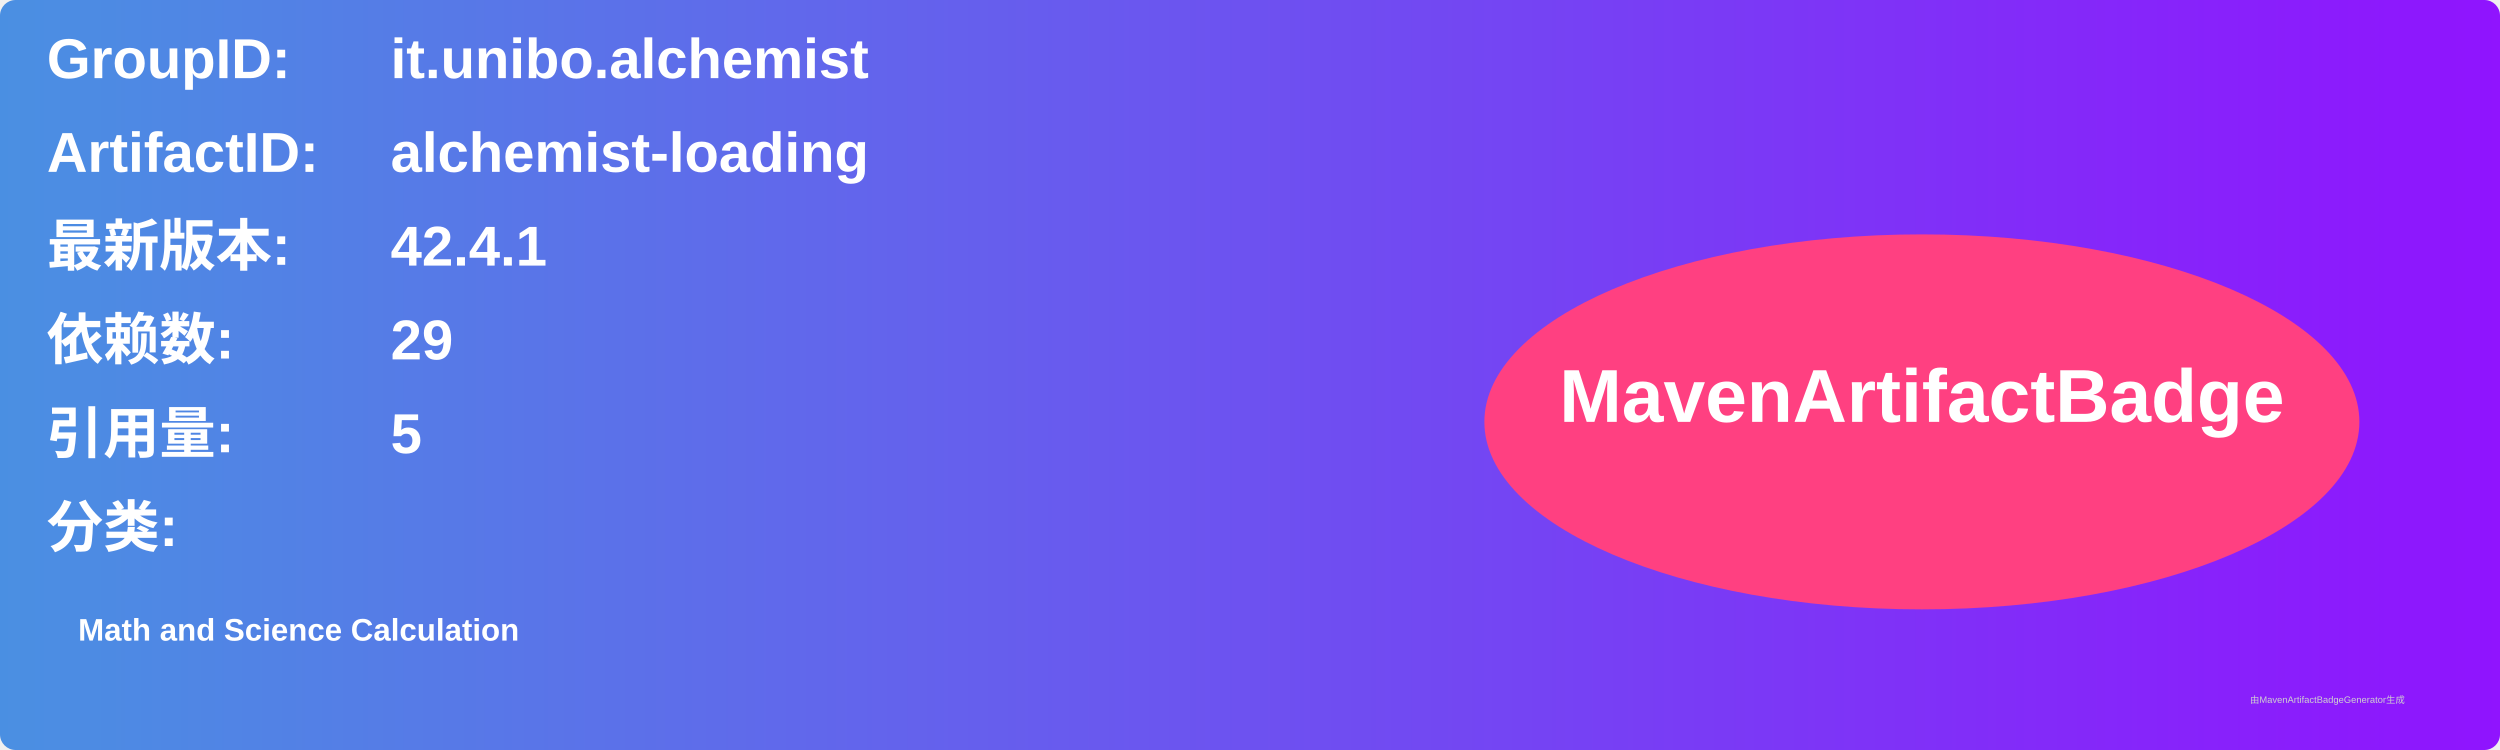
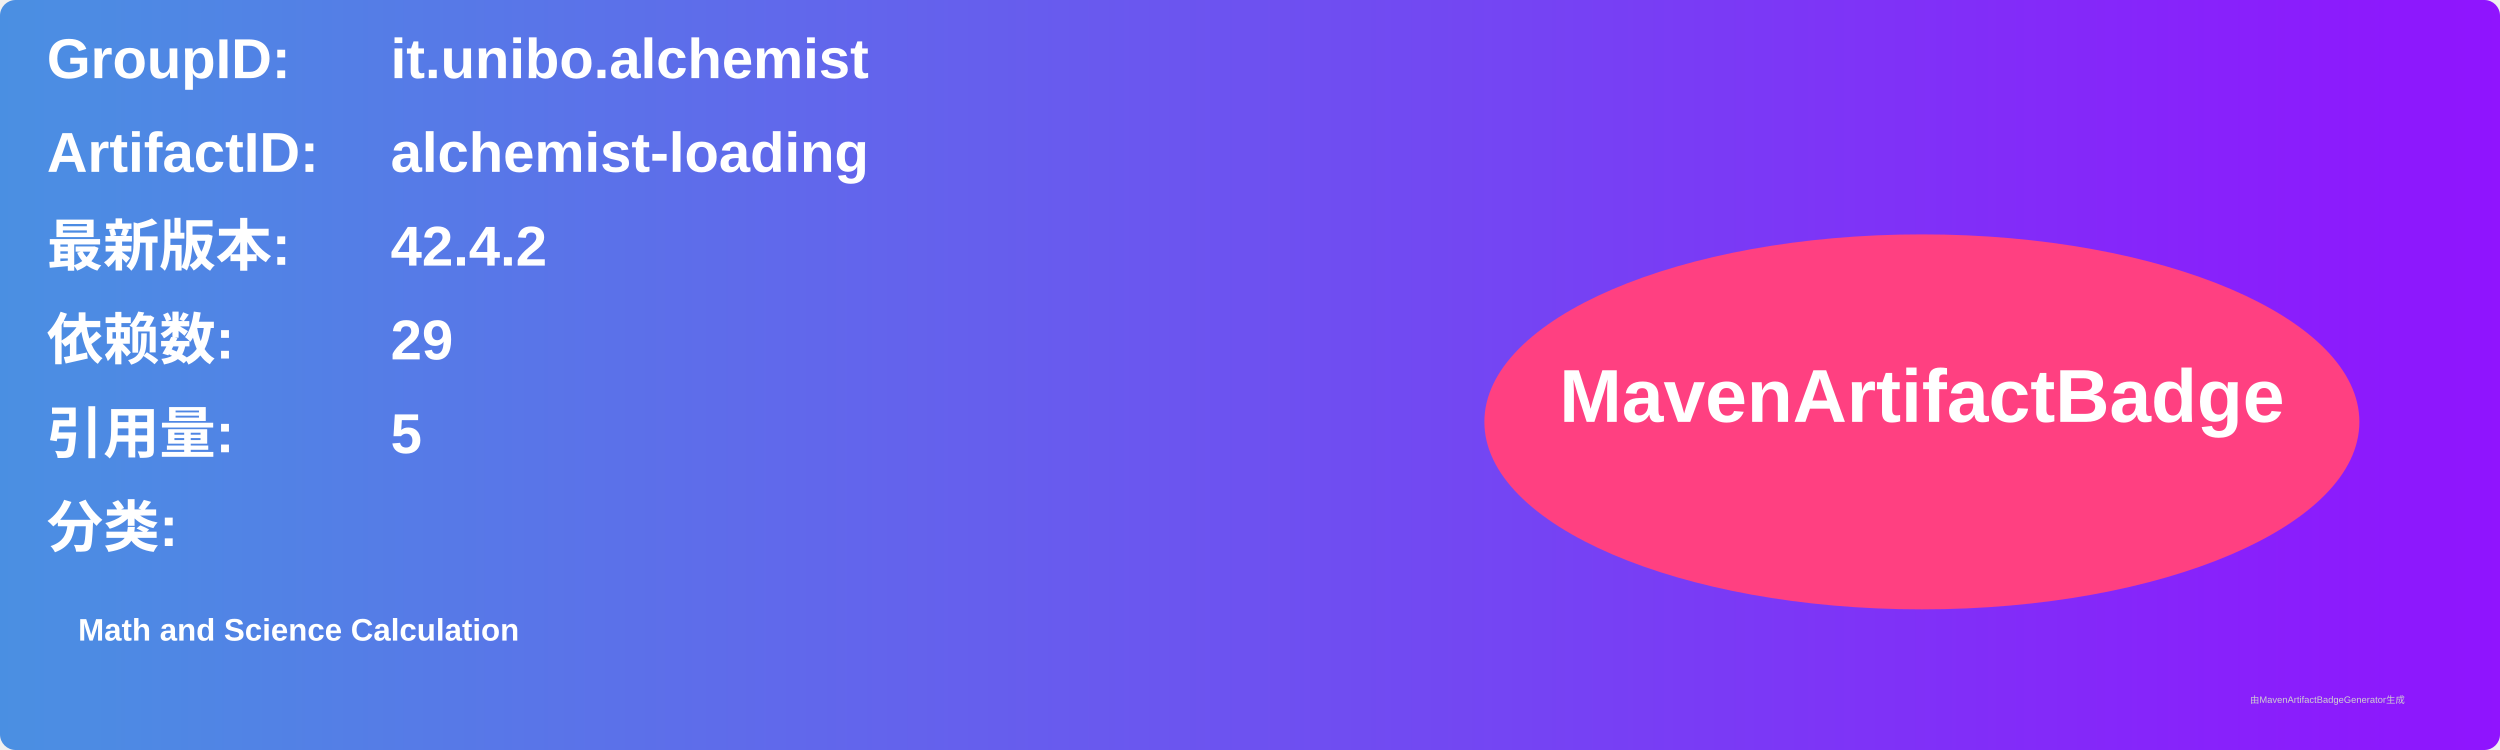
<svg xmlns="http://www.w3.org/2000/svg" width="800" height="240" viewBox="0 0 800 240">
  <linearGradient id="grad" x1="0%" y1="0%" x2="100%" y2="0%">
    <stop offset="0%" stop-color="#4a90e2" />
    <stop offset="100%" stop-color="#9013fe" />
  </linearGradient>
  <rect width="100%" height="100%" rx="5" ry="5" fill="url(#grad)" />
  <g transform="translate(15, 15)">
    <text x="0" y="10" font-family="Arial" font-size="18" fill="white" font-weight="bold" width="260">GroupID:</text>
    <text x="110" y="10" font-family="Arial" font-size="18" fill="white" font-weight="bold" width="460">it.unibo.alchemist</text>
    <text x="0" y="40" font-family="Arial" font-size="18" fill="white" font-weight="bold" width="260">ArtifactID:</text>
    <text x="110" y="40" font-family="Arial" font-size="18" fill="white" font-weight="bold" width="460">alchemist-loading</text>
    <text x="0" y="70" font-family="Arial" font-size="18" fill="white" font-weight="bold">最新版本:</text>
    <text x="110" y="70" font-family="Arial" font-size="18" fill="white" font-weight="bold">
-       <tspan font-weight="bold">42.4.1</tspan>
+       <tspan font-weight="bold">42.4.2</tspan>
    </text>
    <text x="0" y="100" font-family="Arial" font-size="18" fill="white" font-weight="bold">依赖数: </text>
    <text x="110" y="100" font-family="Arial" font-size="18" fill="white">
      <tspan font-weight="bold">29</tspan>
    </text>
    <text x="0" y="130" font-family="Arial" font-size="18" fill="white" font-weight="bold">引用量: </text>
    <text x="110" y="130" font-family="Arial" font-size="18" fill="white">
      <tspan font-weight="bold">5</tspan>
    </text>
    <text x="0" y="160" font-family="Arial" font-size="18" fill="white" font-weight="bold">分类:</text>
    <text x="10" y="190" font-family="Arial" font-size="10" fill="white">
      <tspan font-weight="bold">Math and Science Calculation</tspan>
    </text>
    <ellipse cx="600" cy="120" rx="140" ry="60" fill="#ff4081" />
    <text x="600" y="120" text-anchor="middle" font-family="Arial" font-size="24" fill="white" font-weight="bold">MavenArtifactBadge</text>
  </g>
  <text x="720" y="225" font-family="Arial" font-size="3" fill="#d0d0d0">由MavenArtifactBadgeGenerator生成</text>
</svg>
